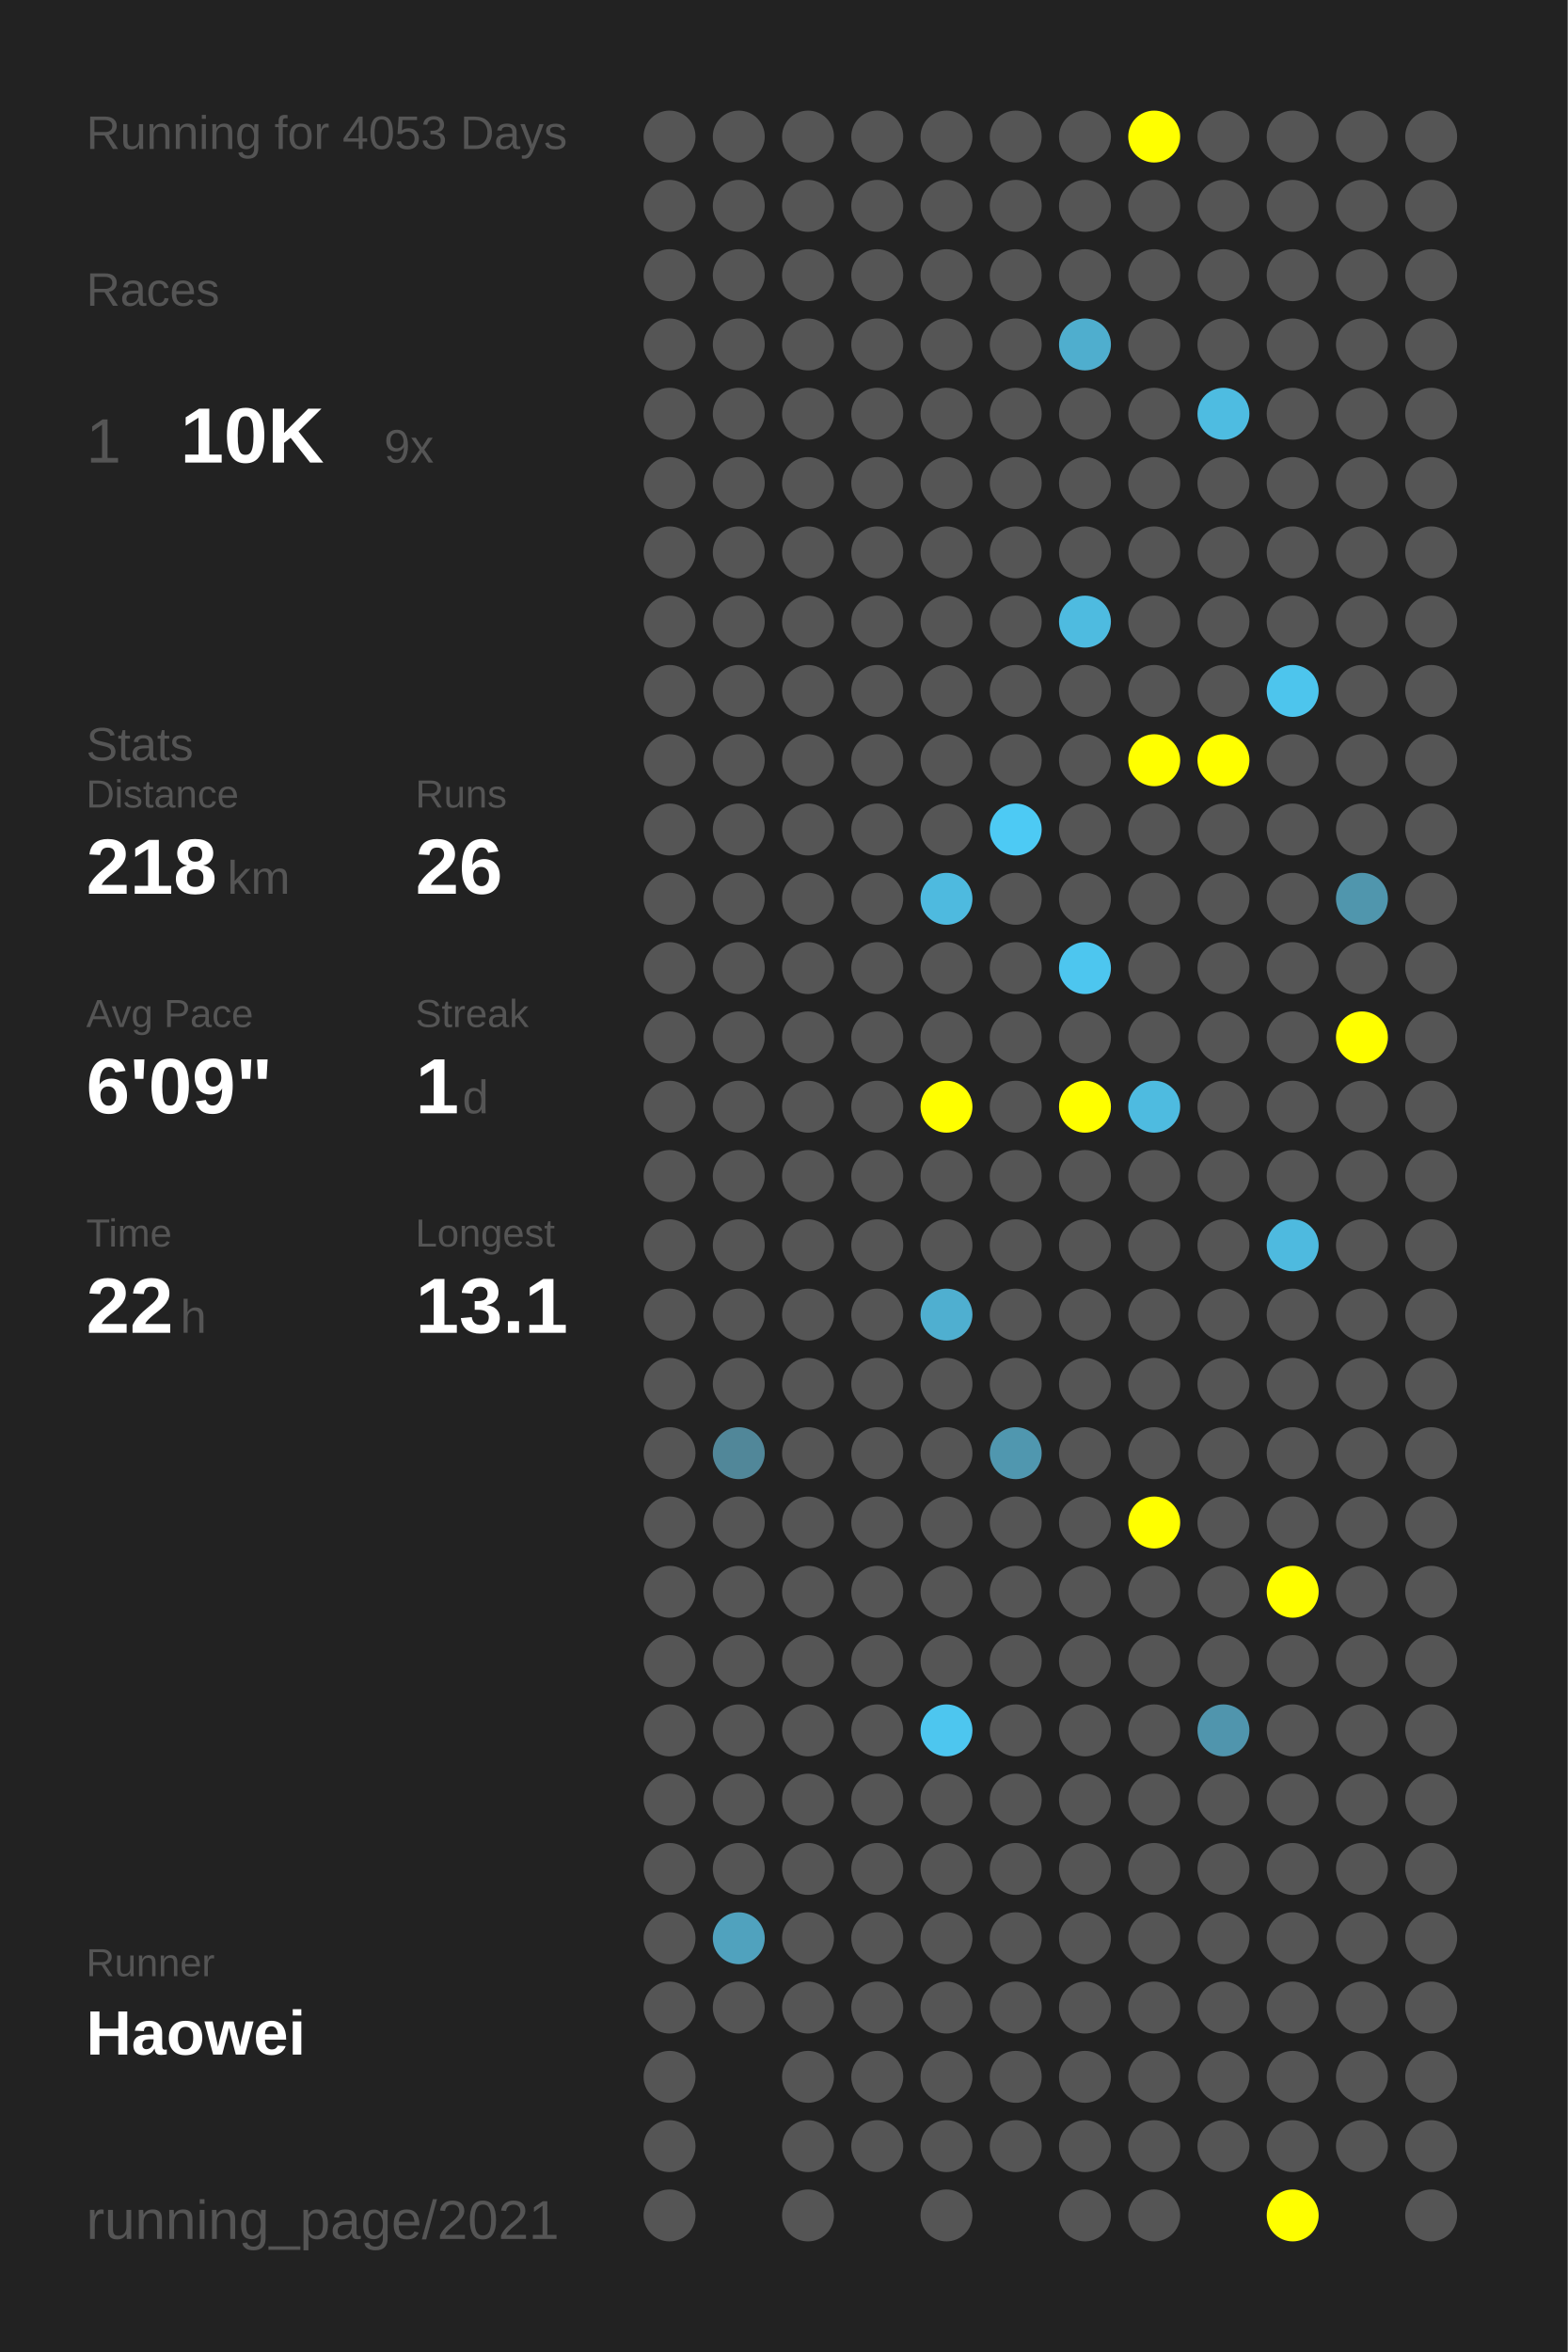
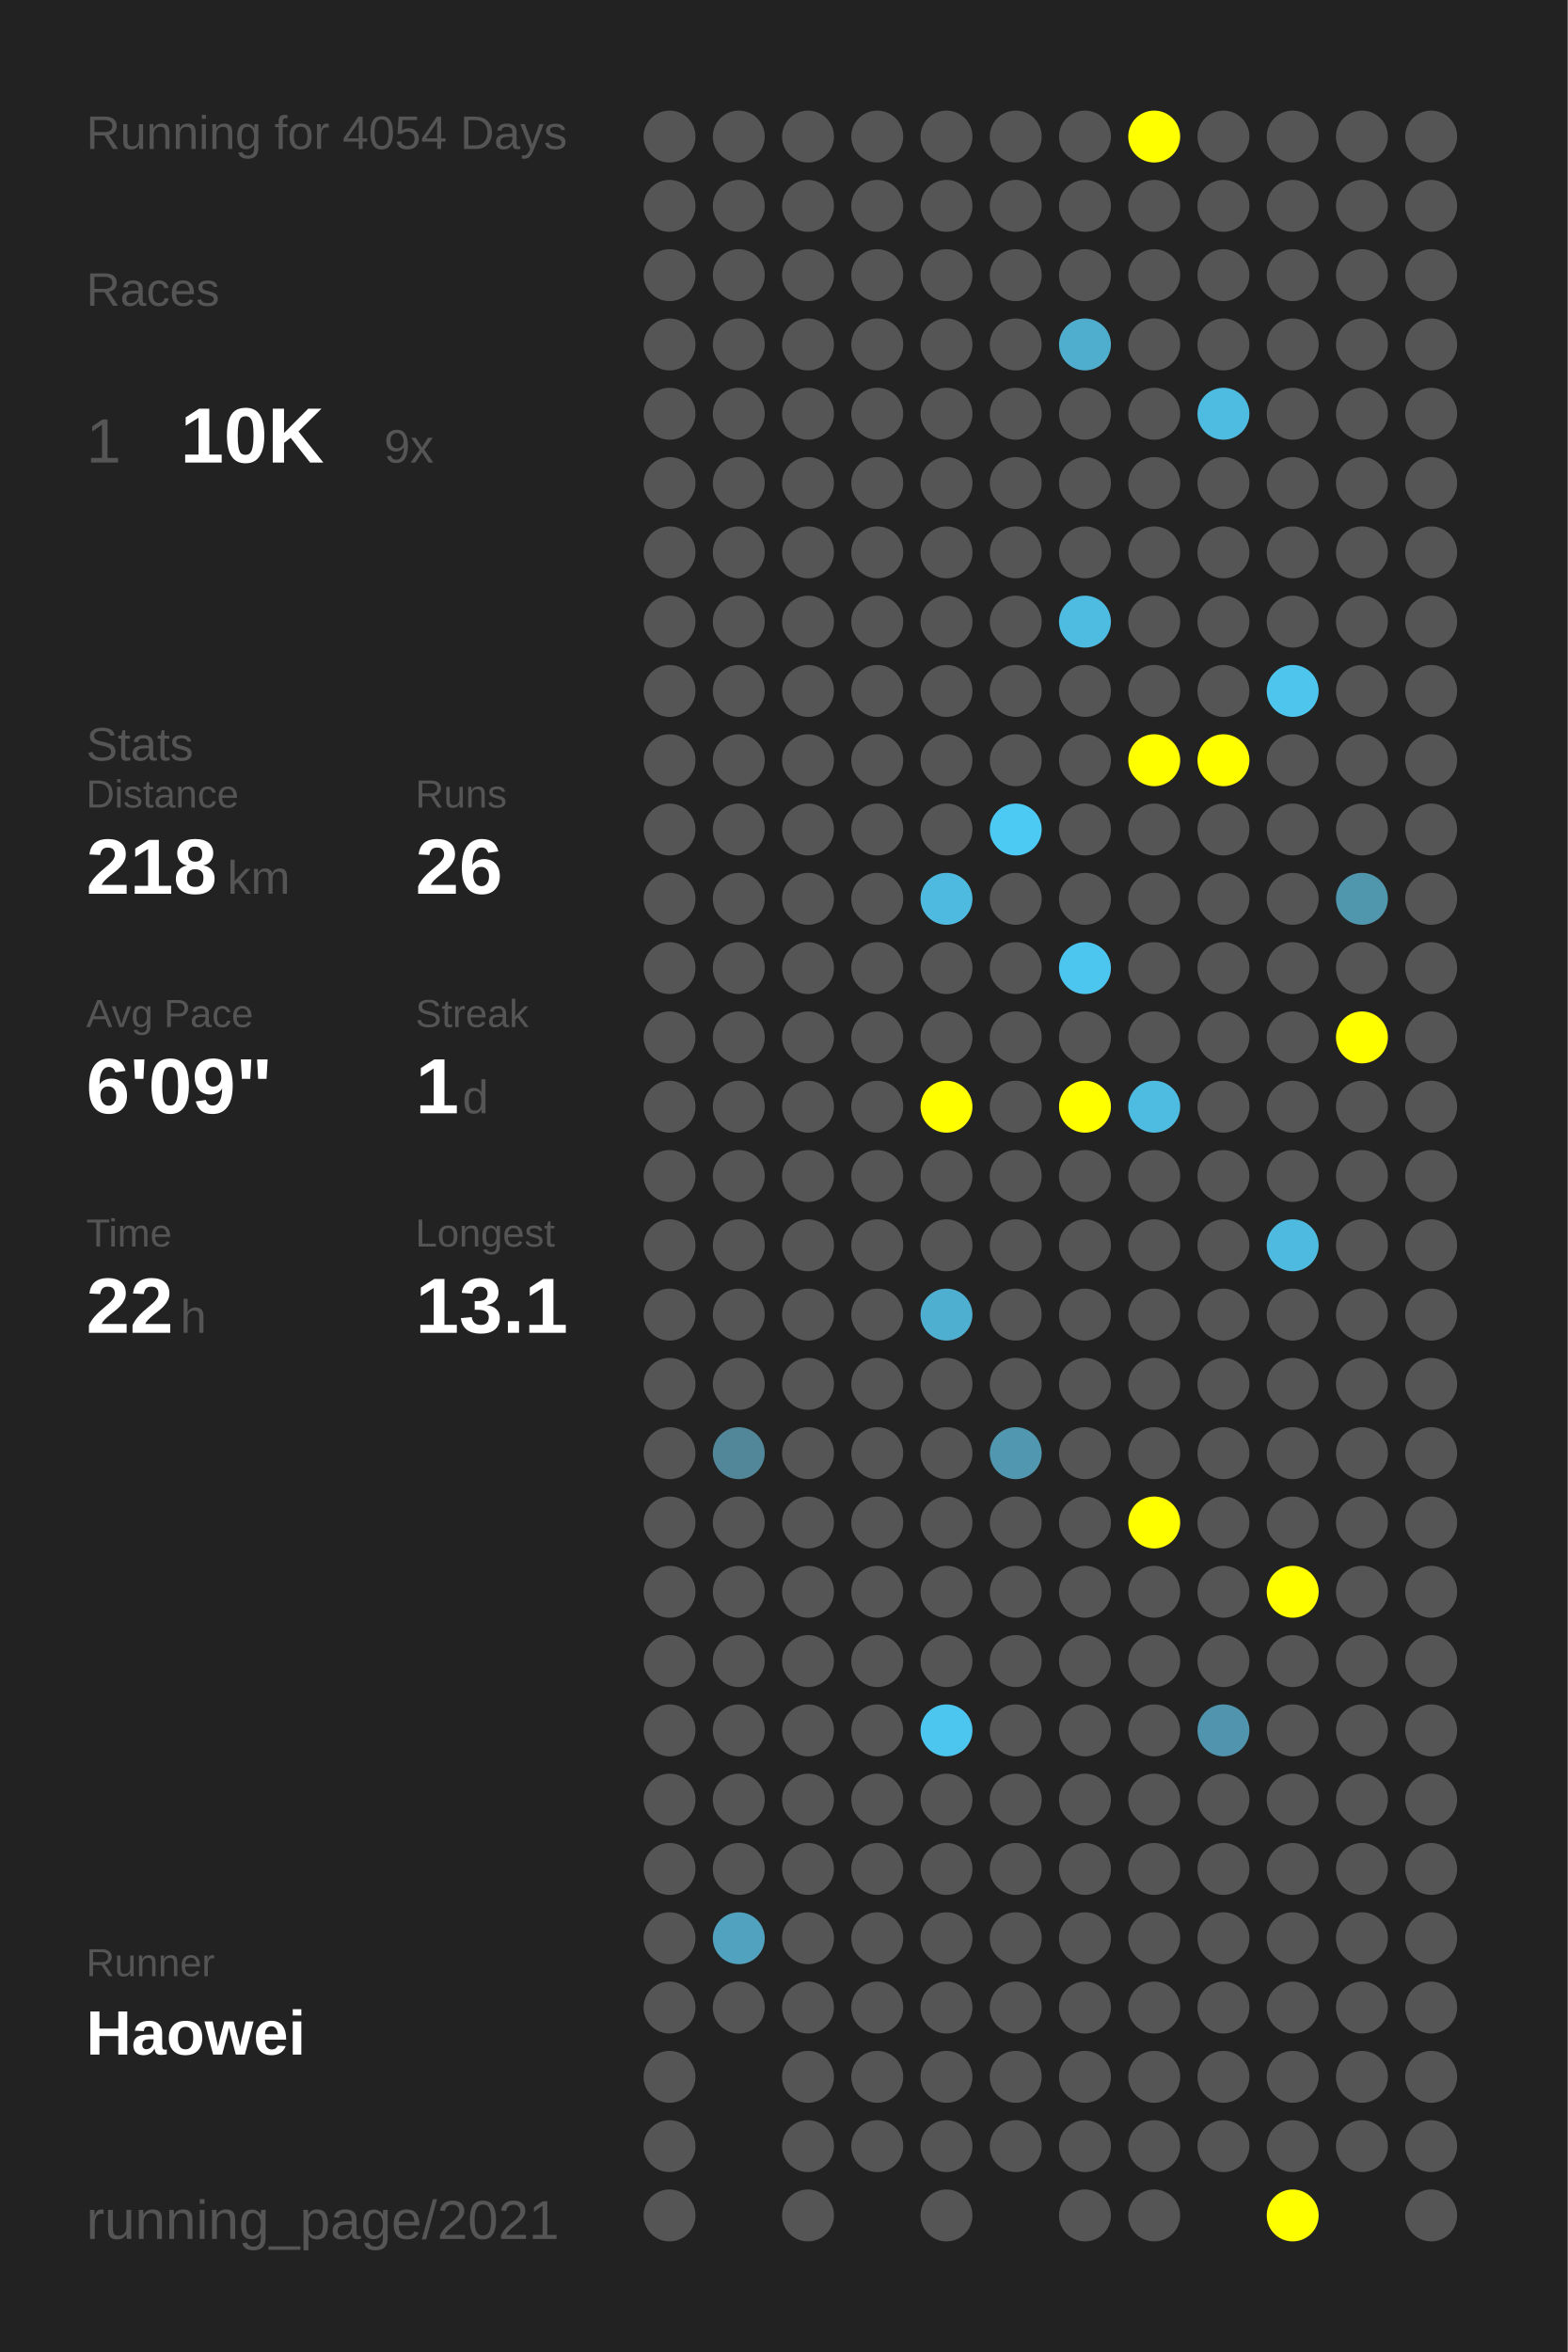
<svg xmlns="http://www.w3.org/2000/svg" baseProfile="full" height="300mm" version="1.1" viewBox="0,0,200,300" width="200mm">
  <defs />
  <rect fill="#222222" height="300" width="200" x="0" y="0" />
-   <text fill="#555555" style="font-size:6px; font-family:Arial;" x="11" y="19">Running for 4053 Days</text>
+   <text fill="#555555" style="font-size:6px; font-family:Arial;" x="11" y="19">Running for 4054 Days</text>
  <text fill="#555555" style="font-size:6px; font-family:Arial;" x="11" y="39">Races</text>
  <text fill="#555555" style="font-size:8px; font-family:Arial;" x="11" y="59">1</text>
  <text fill="#FFFFFF" style="font-size:10px; font-family:Arial; font-weight:bold;" x="23" y="59">10K</text>
  <text fill="#555555" style="font-size:6px; font-family:Arial;" x="49" y="59">9x</text>
  <text fill="#555555" style="font-size:6px; font-family:Arial;" x="11" y="97">Stats</text>
  <text fill="#555555" style="font-size:5px; font-family:Arial;" x="11" y="103">Distance</text>
  <text fill="#FFFFFF" style="font-size:10px; font-family:Arial; font-weight:bold;" x="11" y="114">218</text>
  <text fill="#555555" style="font-size:6px; font-family:Arial;" x="29" y="114">km</text>
  <text fill="#555555" style="font-size:5px; font-family:Arial;" x="53" y="103">Runs</text>
  <text fill="#FFFFFF" style="font-size:10px; font-family:Arial; font-weight:bold;" x="53" y="114">26</text>
  <text fill="#555555" style="font-size:5px; font-family:Arial;" x="11" y="131">Avg Pace</text>
  <text fill="#FFFFFF" style="font-size:10px; font-family:Arial; font-weight:bold;" x="11" y="142">6'09"</text>
  <text fill="#555555" style="font-size:5px; font-family:Arial;" x="53" y="131">Streak</text>
  <text fill="#FFFFFF" style="font-size:10px; font-family:Arial; font-weight:bold;" x="53" y="142">1</text>
  <text fill="#555555" style="font-size:6px; font-family:Arial;" x="59" y="142">d</text>
  <text fill="#555555" style="font-size:5px; font-family:Arial;" x="11" y="159">Time</text>
  <text fill="#FFFFFF" style="font-size:10px; font-family:Arial; font-weight:bold;" x="11" y="170">22</text>
  <text fill="#555555" style="font-size:6px; font-family:Arial;" x="23" y="170">h</text>
  <text fill="#555555" style="font-size:5px; font-family:Arial;" x="53" y="159">Longest</text>
  <text fill="#FFFFFF" style="font-size:10px; font-family:Arial; font-weight:bold;" x="53" y="170">13.1</text>
  <text fill="#555555" style="font-size:5px; font-family:Arial;" x="11" y="252.065">Runner</text>
  <text fill="#FFFFFF" style="font-size:8px; font-family:Arial; font-weight:bold;" x="11" y="262.065">Haowei</text>
  <text fill="#555555" style="font-size:7px; font-family:Arial;" x="11" y="285.581">running_page/2021</text>
  <circle cx="85.417" cy="17.419" fill="#555555" r="3.312" />
  <circle cx="85.417" cy="26.258" fill="#555555" r="3.312" />
  <circle cx="85.417" cy="35.097" fill="#555555" r="3.312" />
  <circle cx="85.417" cy="43.935" fill="#555555" r="3.312" />
  <circle cx="85.417" cy="52.774" fill="#555555" r="3.312" />
  <circle cx="85.417" cy="61.613" fill="#555555" r="3.312" />
  <circle cx="85.417" cy="70.452" fill="#555555" r="3.312" />
  <circle cx="85.417" cy="79.29" fill="#555555" r="3.312" />
  <circle cx="85.417" cy="88.129" fill="#555555" r="3.312" />
  <circle cx="85.417" cy="96.968" fill="#555555" r="3.312" />
  <circle cx="85.417" cy="105.806" fill="#555555" r="3.312" />
  <circle cx="85.417" cy="114.645" fill="#555555" r="3.312" />
  <circle cx="85.417" cy="123.484" fill="#555555" r="3.312" />
  <circle cx="85.417" cy="132.323" fill="#555555" r="3.312" />
  <circle cx="85.417" cy="141.161" fill="#555555" r="3.312" />
  <circle cx="85.417" cy="150" fill="#555555" r="3.312" />
  <circle cx="85.417" cy="158.839" fill="#555555" r="3.312" />
  <circle cx="85.417" cy="167.677" fill="#555555" r="3.312" />
  <circle cx="85.417" cy="176.516" fill="#555555" r="3.312" />
  <circle cx="85.417" cy="185.355" fill="#555555" r="3.312" />
  <circle cx="85.417" cy="194.194" fill="#555555" r="3.312" />
  <circle cx="85.417" cy="203.032" fill="#555555" r="3.312" />
  <circle cx="85.417" cy="211.871" fill="#555555" r="3.312" />
  <circle cx="85.417" cy="220.71" fill="#555555" r="3.312" />
  <circle cx="85.417" cy="229.548" fill="#555555" r="3.312" />
  <circle cx="85.417" cy="238.387" fill="#555555" r="3.312" />
  <circle cx="85.417" cy="247.226" fill="#555555" r="3.312" />
  <circle cx="85.417" cy="256.065" fill="#555555" r="3.312" />
  <circle cx="85.417" cy="264.903" fill="#555555" r="3.312" />
  <circle cx="85.417" cy="273.742" fill="#555555" r="3.312" />
  <circle cx="85.417" cy="282.581" fill="#555555" r="3.312" />
  <circle cx="94.25" cy="17.419" fill="#555555" r="3.312" />
  <circle cx="94.25" cy="26.258" fill="#555555" r="3.312" />
  <circle cx="94.25" cy="35.097" fill="#555555" r="3.312" />
  <circle cx="94.25" cy="43.935" fill="#555555" r="3.312" />
  <circle cx="94.25" cy="52.774" fill="#555555" r="3.312" />
  <circle cx="94.25" cy="61.613" fill="#555555" r="3.312" />
  <circle cx="94.25" cy="70.452" fill="#555555" r="3.312" />
  <circle cx="94.25" cy="79.29" fill="#555555" r="3.312" />
  <circle cx="94.25" cy="88.129" fill="#555555" r="3.312" />
  <circle cx="94.25" cy="96.968" fill="#555555" r="3.312" />
  <circle cx="94.25" cy="105.806" fill="#555555" r="3.312" />
  <circle cx="94.25" cy="114.645" fill="#555555" r="3.312" />
  <circle cx="94.25" cy="123.484" fill="#555555" r="3.312" />
  <circle cx="94.25" cy="132.323" fill="#555555" r="3.312" />
  <circle cx="94.25" cy="141.161" fill="#555555" r="3.312" />
  <circle cx="94.25" cy="150" fill="#555555" r="3.312" />
  <circle cx="94.25" cy="158.839" fill="#555555" r="3.312" />
  <circle cx="94.25" cy="167.677" fill="#555555" r="3.312" />
  <circle cx="94.25" cy="176.516" fill="#555555" r="3.312" />
  <circle cx="94.25" cy="185.355" fill="#518799" r="3.312" />
  <circle cx="94.25" cy="194.194" fill="#555555" r="3.312" />
  <circle cx="94.25" cy="203.032" fill="#555555" r="3.312" />
  <circle cx="94.25" cy="211.871" fill="#555555" r="3.312" />
  <circle cx="94.25" cy="220.71" fill="#555555" r="3.312" />
  <circle cx="94.25" cy="229.548" fill="#555555" r="3.312" />
  <circle cx="94.25" cy="238.387" fill="#555555" r="3.312" />
  <circle cx="94.25" cy="247.226" fill="#50a2be" r="3.312" />
  <circle cx="94.25" cy="256.065" fill="#555555" r="3.312" />
  <circle cx="103.083" cy="17.419" fill="#555555" r="3.312" />
  <circle cx="103.083" cy="26.258" fill="#555555" r="3.312" />
  <circle cx="103.083" cy="35.097" fill="#555555" r="3.312" />
  <circle cx="103.083" cy="43.935" fill="#555555" r="3.312" />
  <circle cx="103.083" cy="52.774" fill="#555555" r="3.312" />
  <circle cx="103.083" cy="61.613" fill="#555555" r="3.312" />
  <circle cx="103.083" cy="70.452" fill="#555555" r="3.312" />
  <circle cx="103.083" cy="79.29" fill="#555555" r="3.312" />
  <circle cx="103.083" cy="88.129" fill="#555555" r="3.312" />
  <circle cx="103.083" cy="96.968" fill="#555555" r="3.312" />
  <circle cx="103.083" cy="105.806" fill="#555555" r="3.312" />
  <circle cx="103.083" cy="114.645" fill="#555555" r="3.312" />
  <circle cx="103.083" cy="123.484" fill="#555555" r="3.312" />
  <circle cx="103.083" cy="132.323" fill="#555555" r="3.312" />
  <circle cx="103.083" cy="141.161" fill="#555555" r="3.312" />
  <circle cx="103.083" cy="150" fill="#555555" r="3.312" />
  <circle cx="103.083" cy="158.839" fill="#555555" r="3.312" />
  <circle cx="103.083" cy="167.677" fill="#555555" r="3.312" />
  <circle cx="103.083" cy="176.516" fill="#555555" r="3.312" />
  <circle cx="103.083" cy="185.355" fill="#555555" r="3.312" />
  <circle cx="103.083" cy="194.194" fill="#555555" r="3.312" />
  <circle cx="103.083" cy="203.032" fill="#555555" r="3.312" />
  <circle cx="103.083" cy="211.871" fill="#555555" r="3.312" />
  <circle cx="103.083" cy="220.71" fill="#555555" r="3.312" />
  <circle cx="103.083" cy="229.548" fill="#555555" r="3.312" />
  <circle cx="103.083" cy="238.387" fill="#555555" r="3.312" />
  <circle cx="103.083" cy="247.226" fill="#555555" r="3.312" />
  <circle cx="103.083" cy="256.065" fill="#555555" r="3.312" />
  <circle cx="103.083" cy="264.903" fill="#555555" r="3.312" />
  <circle cx="103.083" cy="273.742" fill="#555555" r="3.312" />
  <circle cx="103.083" cy="282.581" fill="#555555" r="3.312" />
  <circle cx="111.917" cy="17.419" fill="#555555" r="3.312" />
  <circle cx="111.917" cy="26.258" fill="#555555" r="3.312" />
  <circle cx="111.917" cy="35.097" fill="#555555" r="3.312" />
  <circle cx="111.917" cy="43.935" fill="#555555" r="3.312" />
  <circle cx="111.917" cy="52.774" fill="#555555" r="3.312" />
  <circle cx="111.917" cy="61.613" fill="#555555" r="3.312" />
  <circle cx="111.917" cy="70.452" fill="#555555" r="3.312" />
  <circle cx="111.917" cy="79.29" fill="#555555" r="3.312" />
  <circle cx="111.917" cy="88.129" fill="#555555" r="3.312" />
  <circle cx="111.917" cy="96.968" fill="#555555" r="3.312" />
  <circle cx="111.917" cy="105.806" fill="#555555" r="3.312" />
  <circle cx="111.917" cy="114.645" fill="#555555" r="3.312" />
  <circle cx="111.917" cy="123.484" fill="#555555" r="3.312" />
  <circle cx="111.917" cy="132.323" fill="#555555" r="3.312" />
  <circle cx="111.917" cy="141.161" fill="#555555" r="3.312" />
  <circle cx="111.917" cy="150" fill="#555555" r="3.312" />
  <circle cx="111.917" cy="158.839" fill="#555555" r="3.312" />
  <circle cx="111.917" cy="167.677" fill="#555555" r="3.312" />
  <circle cx="111.917" cy="176.516" fill="#555555" r="3.312" />
  <circle cx="111.917" cy="185.355" fill="#555555" r="3.312" />
  <circle cx="111.917" cy="194.194" fill="#555555" r="3.312" />
  <circle cx="111.917" cy="203.032" fill="#555555" r="3.312" />
  <circle cx="111.917" cy="211.871" fill="#555555" r="3.312" />
  <circle cx="111.917" cy="220.71" fill="#555555" r="3.312" />
  <circle cx="111.917" cy="229.548" fill="#555555" r="3.312" />
  <circle cx="111.917" cy="238.387" fill="#555555" r="3.312" />
  <circle cx="111.917" cy="247.226" fill="#555555" r="3.312" />
  <circle cx="111.917" cy="256.065" fill="#555555" r="3.312" />
  <circle cx="111.917" cy="264.903" fill="#555555" r="3.312" />
  <circle cx="111.917" cy="273.742" fill="#555555" r="3.312" />
  <circle cx="120.75" cy="17.419" fill="#555555" r="3.312" />
  <circle cx="120.75" cy="26.258" fill="#555555" r="3.312" />
  <circle cx="120.75" cy="35.097" fill="#555555" r="3.312" />
  <circle cx="120.75" cy="43.935" fill="#555555" r="3.312" />
  <circle cx="120.75" cy="52.774" fill="#555555" r="3.312" />
  <circle cx="120.75" cy="61.613" fill="#555555" r="3.312" />
  <circle cx="120.75" cy="70.452" fill="#555555" r="3.312" />
  <circle cx="120.75" cy="79.29" fill="#555555" r="3.312" />
  <circle cx="120.75" cy="88.129" fill="#555555" r="3.312" />
  <circle cx="120.75" cy="96.968" fill="#555555" r="3.312" />
  <circle cx="120.75" cy="105.806" fill="#555555" r="3.312" />
  <circle cx="120.75" cy="114.645" fill="#4ebadf" r="3.312" />
  <circle cx="120.75" cy="123.484" fill="#555555" r="3.312" />
  <circle cx="120.75" cy="132.323" fill="#555555" r="3.312" />
  <circle cx="120.75" cy="141.161" fill="#FFFF00" r="3.312" />
  <circle cx="120.75" cy="150" fill="#555555" r="3.312" />
  <circle cx="120.75" cy="158.839" fill="#555555" r="3.312" />
  <circle cx="120.75" cy="167.677" fill="#4fafd0" r="3.312" />
  <circle cx="120.75" cy="176.516" fill="#555555" r="3.312" />
  <circle cx="120.75" cy="185.355" fill="#555555" r="3.312" />
  <circle cx="120.75" cy="194.194" fill="#555555" r="3.312" />
  <circle cx="120.75" cy="203.032" fill="#555555" r="3.312" />
  <circle cx="120.75" cy="211.871" fill="#555555" r="3.312" />
  <circle cx="120.75" cy="220.71" fill="#4dc6ef" r="3.312" />
  <circle cx="120.75" cy="229.548" fill="#555555" r="3.312" />
  <circle cx="120.75" cy="238.387" fill="#555555" r="3.312" />
  <circle cx="120.75" cy="247.226" fill="#555555" r="3.312" />
  <circle cx="120.75" cy="256.065" fill="#555555" r="3.312" />
  <circle cx="120.75" cy="264.903" fill="#555555" r="3.312" />
  <circle cx="120.75" cy="273.742" fill="#555555" r="3.312" />
  <circle cx="120.75" cy="282.581" fill="#555555" r="3.312" />
  <circle cx="129.583" cy="17.419" fill="#555555" r="3.312" />
  <circle cx="129.583" cy="26.258" fill="#555555" r="3.312" />
  <circle cx="129.583" cy="35.097" fill="#555555" r="3.312" />
  <circle cx="129.583" cy="43.935" fill="#555555" r="3.312" />
  <circle cx="129.583" cy="52.774" fill="#555555" r="3.312" />
  <circle cx="129.583" cy="61.613" fill="#555555" r="3.312" />
  <circle cx="129.583" cy="70.452" fill="#555555" r="3.312" />
  <circle cx="129.583" cy="79.29" fill="#555555" r="3.312" />
  <circle cx="129.583" cy="88.129" fill="#555555" r="3.312" />
  <circle cx="129.583" cy="96.968" fill="#555555" r="3.312" />
  <circle cx="129.583" cy="105.806" fill="#4dcaf4" r="3.312" />
  <circle cx="129.583" cy="114.645" fill="#555555" r="3.312" />
  <circle cx="129.583" cy="123.484" fill="#555555" r="3.312" />
  <circle cx="129.583" cy="132.323" fill="#555555" r="3.312" />
  <circle cx="129.583" cy="141.161" fill="#555555" r="3.312" />
  <circle cx="129.583" cy="150" fill="#555555" r="3.312" />
  <circle cx="129.583" cy="158.839" fill="#555555" r="3.312" />
  <circle cx="129.583" cy="167.677" fill="#555555" r="3.312" />
  <circle cx="129.583" cy="176.516" fill="#555555" r="3.312" />
  <circle cx="129.583" cy="185.355" fill="#5097af" r="3.312" />
  <circle cx="129.583" cy="194.194" fill="#555555" r="3.312" />
  <circle cx="129.583" cy="203.032" fill="#555555" r="3.312" />
  <circle cx="129.583" cy="211.871" fill="#555555" r="3.312" />
  <circle cx="129.583" cy="220.71" fill="#555555" r="3.312" />
  <circle cx="129.583" cy="229.548" fill="#555555" r="3.312" />
  <circle cx="129.583" cy="238.387" fill="#555555" r="3.312" />
  <circle cx="129.583" cy="247.226" fill="#555555" r="3.312" />
  <circle cx="129.583" cy="256.065" fill="#555555" r="3.312" />
  <circle cx="129.583" cy="264.903" fill="#555555" r="3.312" />
  <circle cx="129.583" cy="273.742" fill="#555555" r="3.312" />
  <circle cx="138.417" cy="17.419" fill="#555555" r="3.312" />
  <circle cx="138.417" cy="26.258" fill="#555555" r="3.312" />
  <circle cx="138.417" cy="35.097" fill="#555555" r="3.312" />
  <circle cx="138.417" cy="43.935" fill="#4faece" r="3.312" />
  <circle cx="138.417" cy="52.774" fill="#555555" r="3.312" />
  <circle cx="138.417" cy="61.613" fill="#555555" r="3.312" />
  <circle cx="138.417" cy="70.452" fill="#555555" r="3.312" />
  <circle cx="138.417" cy="79.29" fill="#4ebbe0" r="3.312" />
  <circle cx="138.417" cy="88.129" fill="#555555" r="3.312" />
  <circle cx="138.417" cy="96.968" fill="#555555" r="3.312" />
  <circle cx="138.417" cy="105.806" fill="#555555" r="3.312" />
  <circle cx="138.417" cy="114.645" fill="#555555" r="3.312" />
  <circle cx="138.417" cy="123.484" fill="#4dc6ef" r="3.312" />
  <circle cx="138.417" cy="132.323" fill="#555555" r="3.312" />
  <circle cx="138.417" cy="141.161" fill="#FFFF00" r="3.312" />
  <circle cx="138.417" cy="150" fill="#555555" r="3.312" />
  <circle cx="138.417" cy="158.839" fill="#555555" r="3.312" />
  <circle cx="138.417" cy="167.677" fill="#555555" r="3.312" />
  <circle cx="138.417" cy="176.516" fill="#555555" r="3.312" />
  <circle cx="138.417" cy="185.355" fill="#555555" r="3.312" />
  <circle cx="138.417" cy="194.194" fill="#555555" r="3.312" />
  <circle cx="138.417" cy="203.032" fill="#555555" r="3.312" />
  <circle cx="138.417" cy="211.871" fill="#555555" r="3.312" />
  <circle cx="138.417" cy="220.71" fill="#555555" r="3.312" />
  <circle cx="138.417" cy="229.548" fill="#555555" r="3.312" />
  <circle cx="138.417" cy="238.387" fill="#555555" r="3.312" />
  <circle cx="138.417" cy="247.226" fill="#555555" r="3.312" />
  <circle cx="138.417" cy="256.065" fill="#555555" r="3.312" />
  <circle cx="138.417" cy="264.903" fill="#555555" r="3.312" />
  <circle cx="138.417" cy="273.742" fill="#555555" r="3.312" />
  <circle cx="138.417" cy="282.581" fill="#555555" r="3.312" />
  <circle cx="147.25" cy="17.419" fill="#FFFF00" r="3.312" />
  <circle cx="147.25" cy="26.258" fill="#555555" r="3.312" />
  <circle cx="147.25" cy="35.097" fill="#555555" r="3.312" />
  <circle cx="147.25" cy="43.935" fill="#555555" r="3.312" />
  <circle cx="147.25" cy="52.774" fill="#555555" r="3.312" />
  <circle cx="147.25" cy="61.613" fill="#555555" r="3.312" />
  <circle cx="147.25" cy="70.452" fill="#555555" r="3.312" />
  <circle cx="147.25" cy="79.29" fill="#555555" r="3.312" />
  <circle cx="147.25" cy="88.129" fill="#555555" r="3.312" />
  <circle cx="147.25" cy="96.968" fill="#FFFF00" r="3.312" />
  <circle cx="147.25" cy="105.806" fill="#555555" r="3.312" />
  <circle cx="147.25" cy="114.645" fill="#555555" r="3.312" />
  <circle cx="147.25" cy="123.484" fill="#555555" r="3.312" />
  <circle cx="147.25" cy="132.323" fill="#555555" r="3.312" />
  <circle cx="147.25" cy="141.161" fill="#4ebbe0" r="3.312" />
  <circle cx="147.25" cy="150" fill="#555555" r="3.312" />
  <circle cx="147.25" cy="158.839" fill="#555555" r="3.312" />
  <circle cx="147.25" cy="167.677" fill="#555555" r="3.312" />
  <circle cx="147.25" cy="176.516" fill="#555555" r="3.312" />
  <circle cx="147.25" cy="185.355" fill="#555555" r="3.312" />
  <circle cx="147.25" cy="194.194" fill="#FFFF00" r="3.312" />
  <circle cx="147.25" cy="203.032" fill="#555555" r="3.312" />
  <circle cx="147.25" cy="211.871" fill="#555555" r="3.312" />
  <circle cx="147.25" cy="220.71" fill="#555555" r="3.312" />
  <circle cx="147.25" cy="229.548" fill="#555555" r="3.312" />
  <circle cx="147.25" cy="238.387" fill="#555555" r="3.312" />
  <circle cx="147.25" cy="247.226" fill="#555555" r="3.312" />
  <circle cx="147.25" cy="256.065" fill="#555555" r="3.312" />
  <circle cx="147.25" cy="264.903" fill="#555555" r="3.312" />
  <circle cx="147.25" cy="273.742" fill="#555555" r="3.312" />
  <circle cx="147.25" cy="282.581" fill="#555555" r="3.312" />
  <circle cx="156.083" cy="17.419" fill="#555555" r="3.312" />
  <circle cx="156.083" cy="26.258" fill="#555555" r="3.312" />
  <circle cx="156.083" cy="35.097" fill="#555555" r="3.312" />
  <circle cx="156.083" cy="43.935" fill="#555555" r="3.312" />
  <circle cx="156.083" cy="52.774" fill="#4ebce1" r="3.312" />
  <circle cx="156.083" cy="61.613" fill="#555555" r="3.312" />
  <circle cx="156.083" cy="70.452" fill="#555555" r="3.312" />
  <circle cx="156.083" cy="79.29" fill="#555555" r="3.312" />
  <circle cx="156.083" cy="88.129" fill="#555555" r="3.312" />
  <circle cx="156.083" cy="96.968" fill="#FFFF00" r="3.312" />
  <circle cx="156.083" cy="105.806" fill="#555555" r="3.312" />
  <circle cx="156.083" cy="114.645" fill="#555555" r="3.312" />
  <circle cx="156.083" cy="123.484" fill="#555555" r="3.312" />
  <circle cx="156.083" cy="132.323" fill="#555555" r="3.312" />
  <circle cx="156.083" cy="141.161" fill="#555555" r="3.312" />
  <circle cx="156.083" cy="150" fill="#555555" r="3.312" />
  <circle cx="156.083" cy="158.839" fill="#555555" r="3.312" />
  <circle cx="156.083" cy="167.677" fill="#555555" r="3.312" />
  <circle cx="156.083" cy="176.516" fill="#555555" r="3.312" />
  <circle cx="156.083" cy="185.355" fill="#555555" r="3.312" />
  <circle cx="156.083" cy="194.194" fill="#555555" r="3.312" />
  <circle cx="156.083" cy="203.032" fill="#555555" r="3.312" />
  <circle cx="156.083" cy="211.871" fill="#555555" r="3.312" />
  <circle cx="156.083" cy="220.71" fill="#5095ad" r="3.312" />
  <circle cx="156.083" cy="229.548" fill="#555555" r="3.312" />
  <circle cx="156.083" cy="238.387" fill="#555555" r="3.312" />
  <circle cx="156.083" cy="247.226" fill="#555555" r="3.312" />
  <circle cx="156.083" cy="256.065" fill="#555555" r="3.312" />
  <circle cx="156.083" cy="264.903" fill="#555555" r="3.312" />
  <circle cx="156.083" cy="273.742" fill="#555555" r="3.312" />
  <circle cx="164.917" cy="17.419" fill="#555555" r="3.312" />
  <circle cx="164.917" cy="26.258" fill="#555555" r="3.312" />
  <circle cx="164.917" cy="35.097" fill="#555555" r="3.312" />
  <circle cx="164.917" cy="43.935" fill="#555555" r="3.312" />
  <circle cx="164.917" cy="52.774" fill="#555555" r="3.312" />
  <circle cx="164.917" cy="61.613" fill="#555555" r="3.312" />
  <circle cx="164.917" cy="70.452" fill="#555555" r="3.312" />
  <circle cx="164.917" cy="79.29" fill="#555555" r="3.312" />
  <circle cx="164.917" cy="88.129" fill="#4dc5ed" r="3.312" />
  <circle cx="164.917" cy="96.968" fill="#555555" r="3.312" />
  <circle cx="164.917" cy="105.806" fill="#555555" r="3.312" />
  <circle cx="164.917" cy="114.645" fill="#555555" r="3.312" />
  <circle cx="164.917" cy="123.484" fill="#555555" r="3.312" />
  <circle cx="164.917" cy="132.323" fill="#555555" r="3.312" />
  <circle cx="164.917" cy="141.161" fill="#555555" r="3.312" />
  <circle cx="164.917" cy="150" fill="#555555" r="3.312" />
  <circle cx="164.917" cy="158.839" fill="#4ebadf" r="3.312" />
  <circle cx="164.917" cy="167.677" fill="#555555" r="3.312" />
  <circle cx="164.917" cy="176.516" fill="#555555" r="3.312" />
  <circle cx="164.917" cy="185.355" fill="#555555" r="3.312" />
  <circle cx="164.917" cy="194.194" fill="#555555" r="3.312" />
  <circle cx="164.917" cy="203.032" fill="#FFFF00" r="3.312" />
  <circle cx="164.917" cy="211.871" fill="#555555" r="3.312" />
  <circle cx="164.917" cy="220.71" fill="#555555" r="3.312" />
  <circle cx="164.917" cy="229.548" fill="#555555" r="3.312" />
  <circle cx="164.917" cy="238.387" fill="#555555" r="3.312" />
  <circle cx="164.917" cy="247.226" fill="#555555" r="3.312" />
  <circle cx="164.917" cy="256.065" fill="#555555" r="3.312" />
  <circle cx="164.917" cy="264.903" fill="#555555" r="3.312" />
  <circle cx="164.917" cy="273.742" fill="#555555" r="3.312" />
  <circle cx="164.917" cy="282.581" fill="#FFFF00" r="3.312" />
  <circle cx="173.75" cy="17.419" fill="#555555" r="3.312" />
  <circle cx="173.75" cy="26.258" fill="#555555" r="3.312" />
  <circle cx="173.75" cy="35.097" fill="#555555" r="3.312" />
  <circle cx="173.75" cy="43.935" fill="#555555" r="3.312" />
  <circle cx="173.75" cy="52.774" fill="#555555" r="3.312" />
  <circle cx="173.75" cy="61.613" fill="#555555" r="3.312" />
  <circle cx="173.75" cy="70.452" fill="#555555" r="3.312" />
  <circle cx="173.75" cy="79.29" fill="#555555" r="3.312" />
  <circle cx="173.75" cy="88.129" fill="#555555" r="3.312" />
  <circle cx="173.75" cy="96.968" fill="#555555" r="3.312" />
  <circle cx="173.75" cy="105.806" fill="#555555" r="3.312" />
  <circle cx="173.75" cy="114.645" fill="#5096ad" r="3.312" />
  <circle cx="173.75" cy="123.484" fill="#555555" r="3.312" />
  <circle cx="173.75" cy="132.323" fill="#FFFF00" r="3.312" />
  <circle cx="173.75" cy="141.161" fill="#555555" r="3.312" />
  <circle cx="173.75" cy="150" fill="#555555" r="3.312" />
  <circle cx="173.75" cy="158.839" fill="#555555" r="3.312" />
  <circle cx="173.75" cy="167.677" fill="#555555" r="3.312" />
  <circle cx="173.75" cy="176.516" fill="#555555" r="3.312" />
  <circle cx="173.75" cy="185.355" fill="#555555" r="3.312" />
  <circle cx="173.75" cy="194.194" fill="#555555" r="3.312" />
  <circle cx="173.75" cy="203.032" fill="#555555" r="3.312" />
  <circle cx="173.75" cy="211.871" fill="#555555" r="3.312" />
  <circle cx="173.75" cy="220.71" fill="#555555" r="3.312" />
  <circle cx="173.75" cy="229.548" fill="#555555" r="3.312" />
  <circle cx="173.75" cy="238.387" fill="#555555" r="3.312" />
  <circle cx="173.75" cy="247.226" fill="#555555" r="3.312" />
  <circle cx="173.75" cy="256.065" fill="#555555" r="3.312" />
  <circle cx="173.75" cy="264.903" fill="#555555" r="3.312" />
  <circle cx="173.75" cy="273.742" fill="#555555" r="3.312" />
  <circle cx="182.583" cy="17.419" fill="#555555" r="3.312" />
  <circle cx="182.583" cy="26.258" fill="#555555" r="3.312" />
  <circle cx="182.583" cy="35.097" fill="#555555" r="3.312" />
  <circle cx="182.583" cy="43.935" fill="#555555" r="3.312" />
  <circle cx="182.583" cy="52.774" fill="#555555" r="3.312" />
  <circle cx="182.583" cy="61.613" fill="#555555" r="3.312" />
  <circle cx="182.583" cy="70.452" fill="#555555" r="3.312" />
  <circle cx="182.583" cy="79.29" fill="#555555" r="3.312" />
  <circle cx="182.583" cy="88.129" fill="#555555" r="3.312" />
  <circle cx="182.583" cy="96.968" fill="#555555" r="3.312" />
  <circle cx="182.583" cy="105.806" fill="#555555" r="3.312" />
  <circle cx="182.583" cy="114.645" fill="#555555" r="3.312" />
  <circle cx="182.583" cy="123.484" fill="#555555" r="3.312" />
  <circle cx="182.583" cy="132.323" fill="#555555" r="3.312" />
  <circle cx="182.583" cy="141.161" fill="#555555" r="3.312" />
  <circle cx="182.583" cy="150" fill="#555555" r="3.312" />
  <circle cx="182.583" cy="158.839" fill="#555555" r="3.312" />
  <circle cx="182.583" cy="167.677" fill="#555555" r="3.312" />
  <circle cx="182.583" cy="176.516" fill="#555555" r="3.312" />
  <circle cx="182.583" cy="185.355" fill="#555555" r="3.312" />
  <circle cx="182.583" cy="194.194" fill="#555555" r="3.312" />
  <circle cx="182.583" cy="203.032" fill="#555555" r="3.312" />
  <circle cx="182.583" cy="211.871" fill="#555555" r="3.312" />
  <circle cx="182.583" cy="220.71" fill="#555555" r="3.312" />
  <circle cx="182.583" cy="229.548" fill="#555555" r="3.312" />
  <circle cx="182.583" cy="238.387" fill="#555555" r="3.312" />
  <circle cx="182.583" cy="247.226" fill="#555555" r="3.312" />
  <circle cx="182.583" cy="256.065" fill="#555555" r="3.312" />
  <circle cx="182.583" cy="264.903" fill="#555555" r="3.312" />
  <circle cx="182.583" cy="273.742" fill="#555555" r="3.312" />
  <circle cx="182.583" cy="282.581" fill="#555555" r="3.312" />
</svg>
